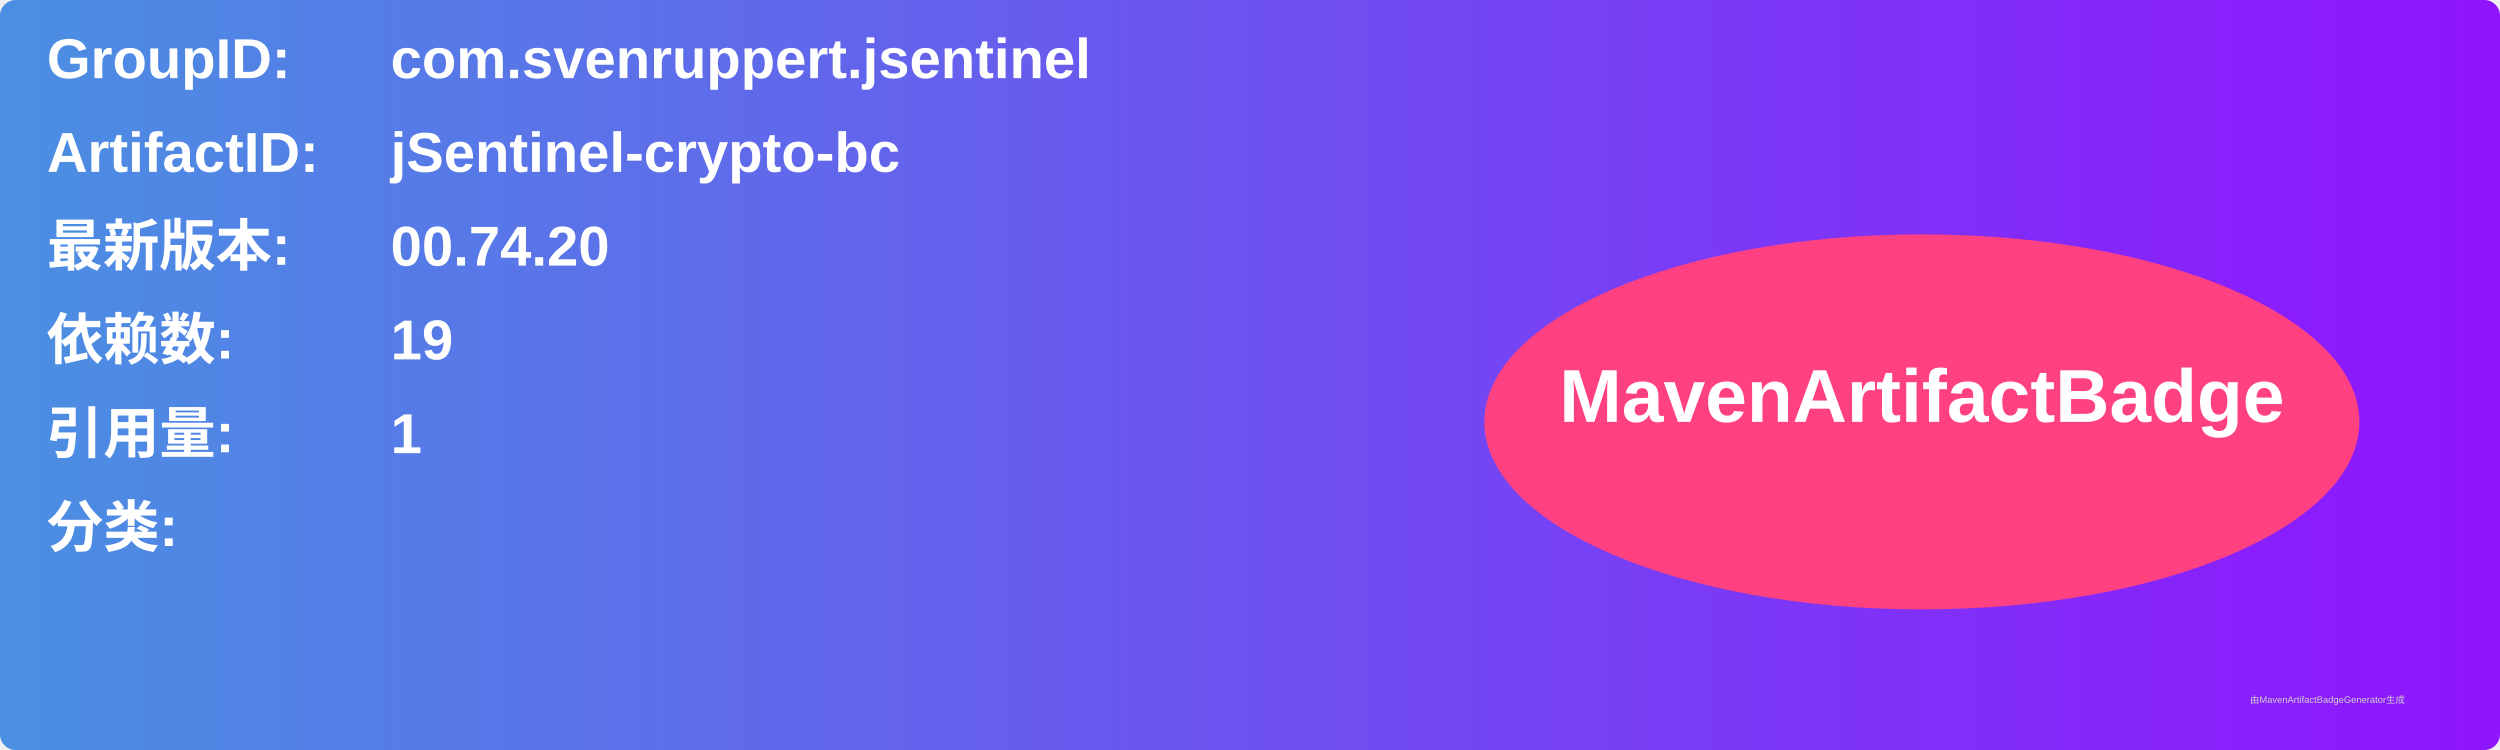
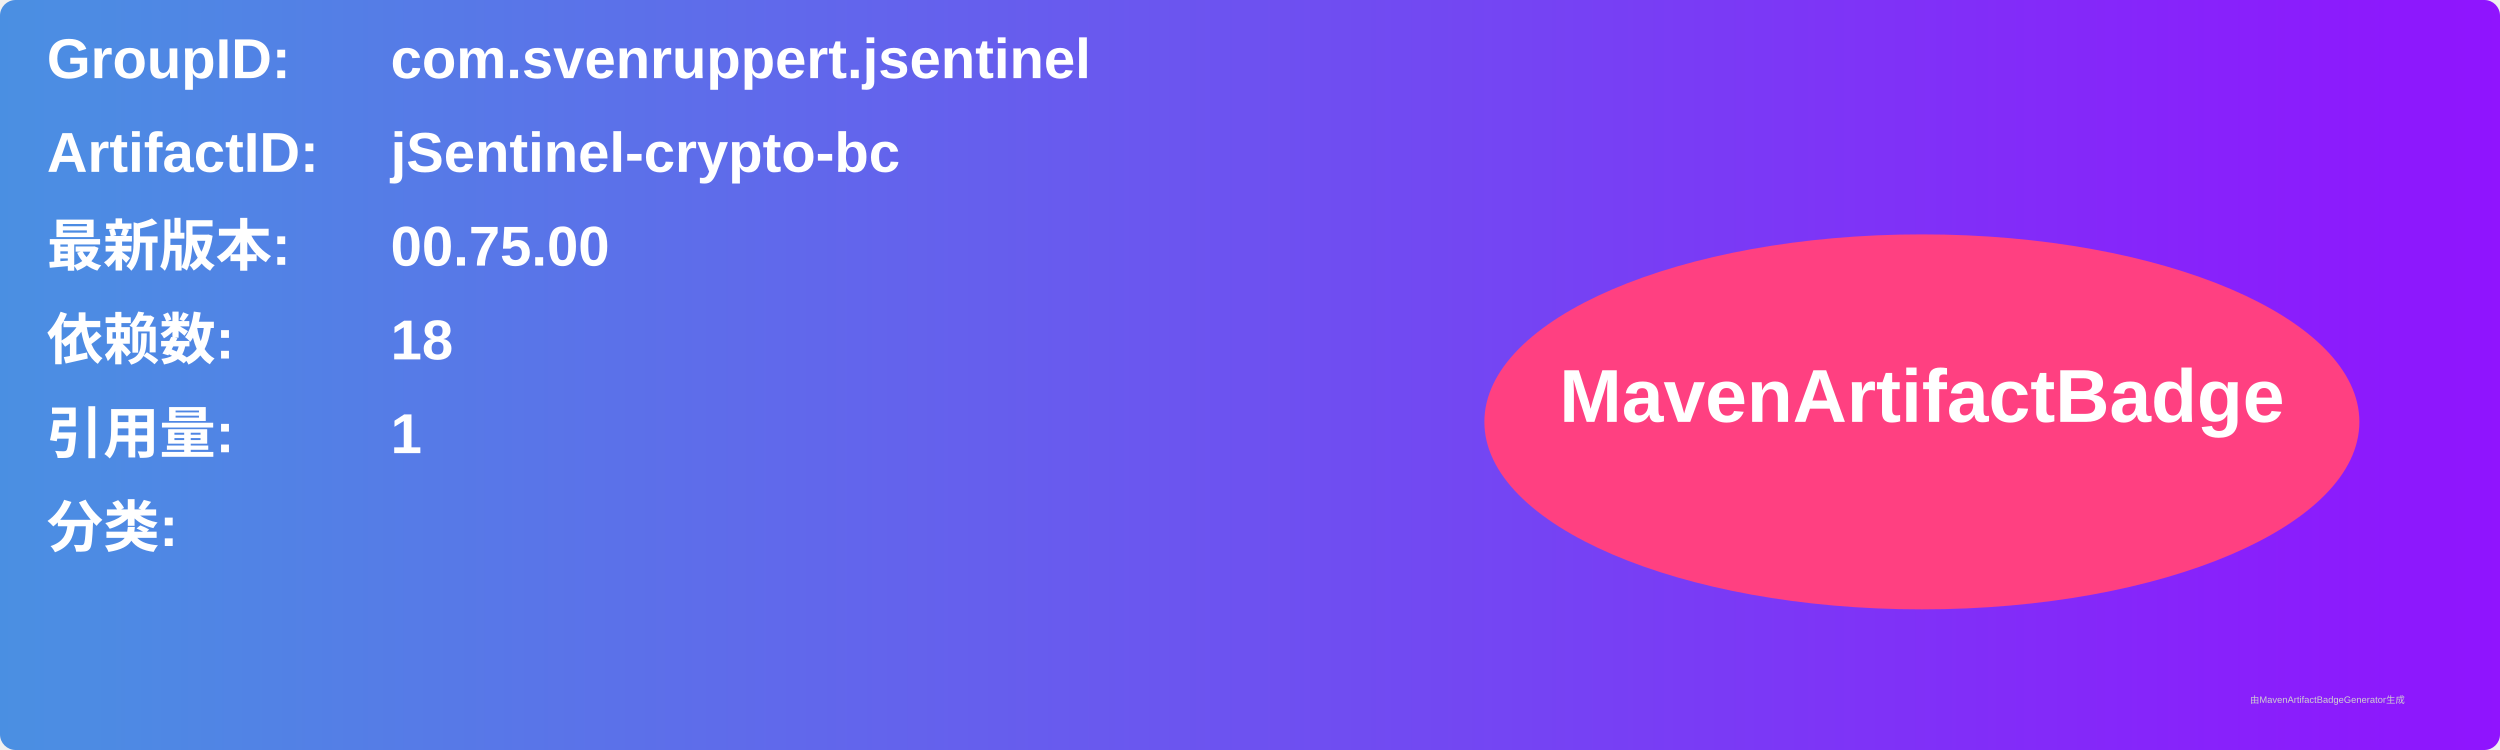
<svg xmlns="http://www.w3.org/2000/svg" width="800" height="240" viewBox="0 0 800 240">
  <linearGradient id="grad" x1="0%" y1="0%" x2="100%" y2="0%">
    <stop offset="0%" stop-color="#4a90e2" />
    <stop offset="100%" stop-color="#9013fe" />
  </linearGradient>
  <rect width="100%" height="100%" rx="5" ry="5" fill="url(#grad)" />
  <g transform="translate(15, 15)">
    <text x="0" y="10" font-family="Arial" font-size="18" fill="white" font-weight="bold" width="260">GroupID:</text>
    <text x="110" y="10" font-family="Arial" font-size="18" fill="white" font-weight="bold" width="460">com.svenruppert.jsentinel</text>
    <text x="0" y="40" font-family="Arial" font-size="18" fill="white" font-weight="bold" width="260">ArtifactID:</text>
    <text x="110" y="40" font-family="Arial" font-size="18" fill="white" font-weight="bold" width="460">jSentinel-crypto-bc</text>
    <text x="0" y="70" font-family="Arial" font-size="18" fill="white" font-weight="bold">最新版本:</text>
    <text x="110" y="70" font-family="Arial" font-size="18" fill="white" font-weight="bold">
-       <tspan font-weight="bold">00.74.20</tspan>
+       <tspan font-weight="bold">00.75.00</tspan>
    </text>
    <text x="0" y="100" font-family="Arial" font-size="18" fill="white" font-weight="bold">依赖数: </text>
    <text x="110" y="100" font-family="Arial" font-size="18" fill="white">
-       <tspan font-weight="bold">19</tspan>
+       <tspan font-weight="bold">18</tspan>
    </text>
    <text x="0" y="130" font-family="Arial" font-size="18" fill="white" font-weight="bold">引用量: </text>
    <text x="110" y="130" font-family="Arial" font-size="18" fill="white">
      <tspan font-weight="bold">1</tspan>
    </text>
    <text x="0" y="160" font-family="Arial" font-size="18" fill="white" font-weight="bold">分类:</text>
    <text x="10" y="190" font-family="Arial" font-size="10" fill="white">
      <tspan font-weight="bold" />
    </text>
    <ellipse cx="600" cy="120" rx="140" ry="60" fill="#ff4081" />
    <text x="600" y="120" text-anchor="middle" font-family="Arial" font-size="24" fill="white" font-weight="bold">MavenArtifactBadge</text>
  </g>
  <text x="720" y="225" font-family="Arial" font-size="3" fill="#d0d0d0">由MavenArtifactBadgeGenerator生成</text>
</svg>
